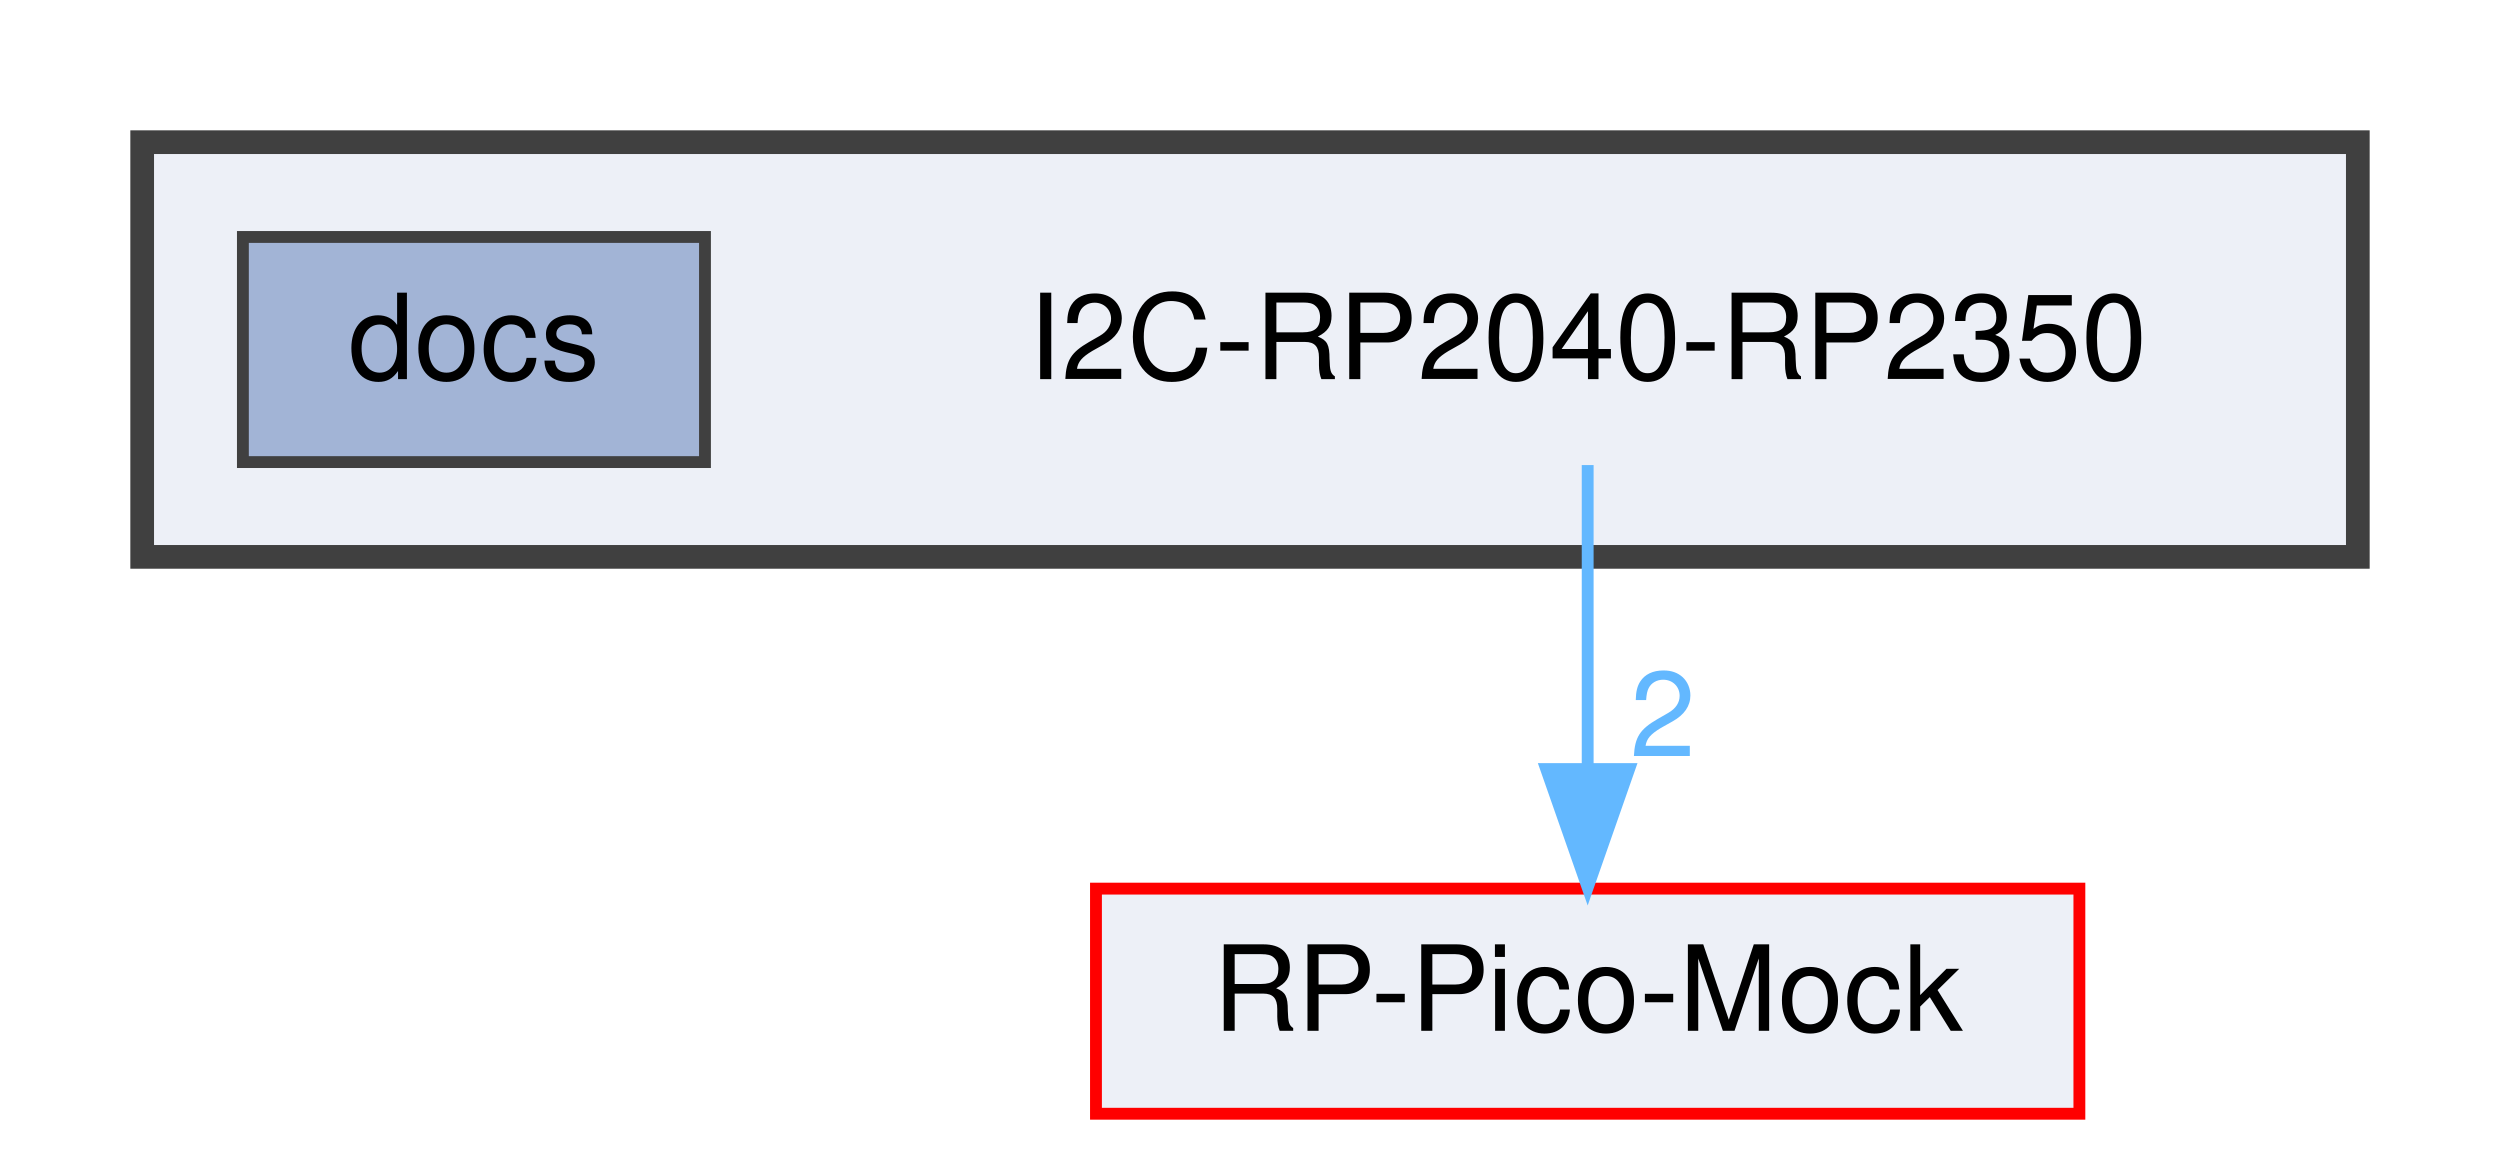
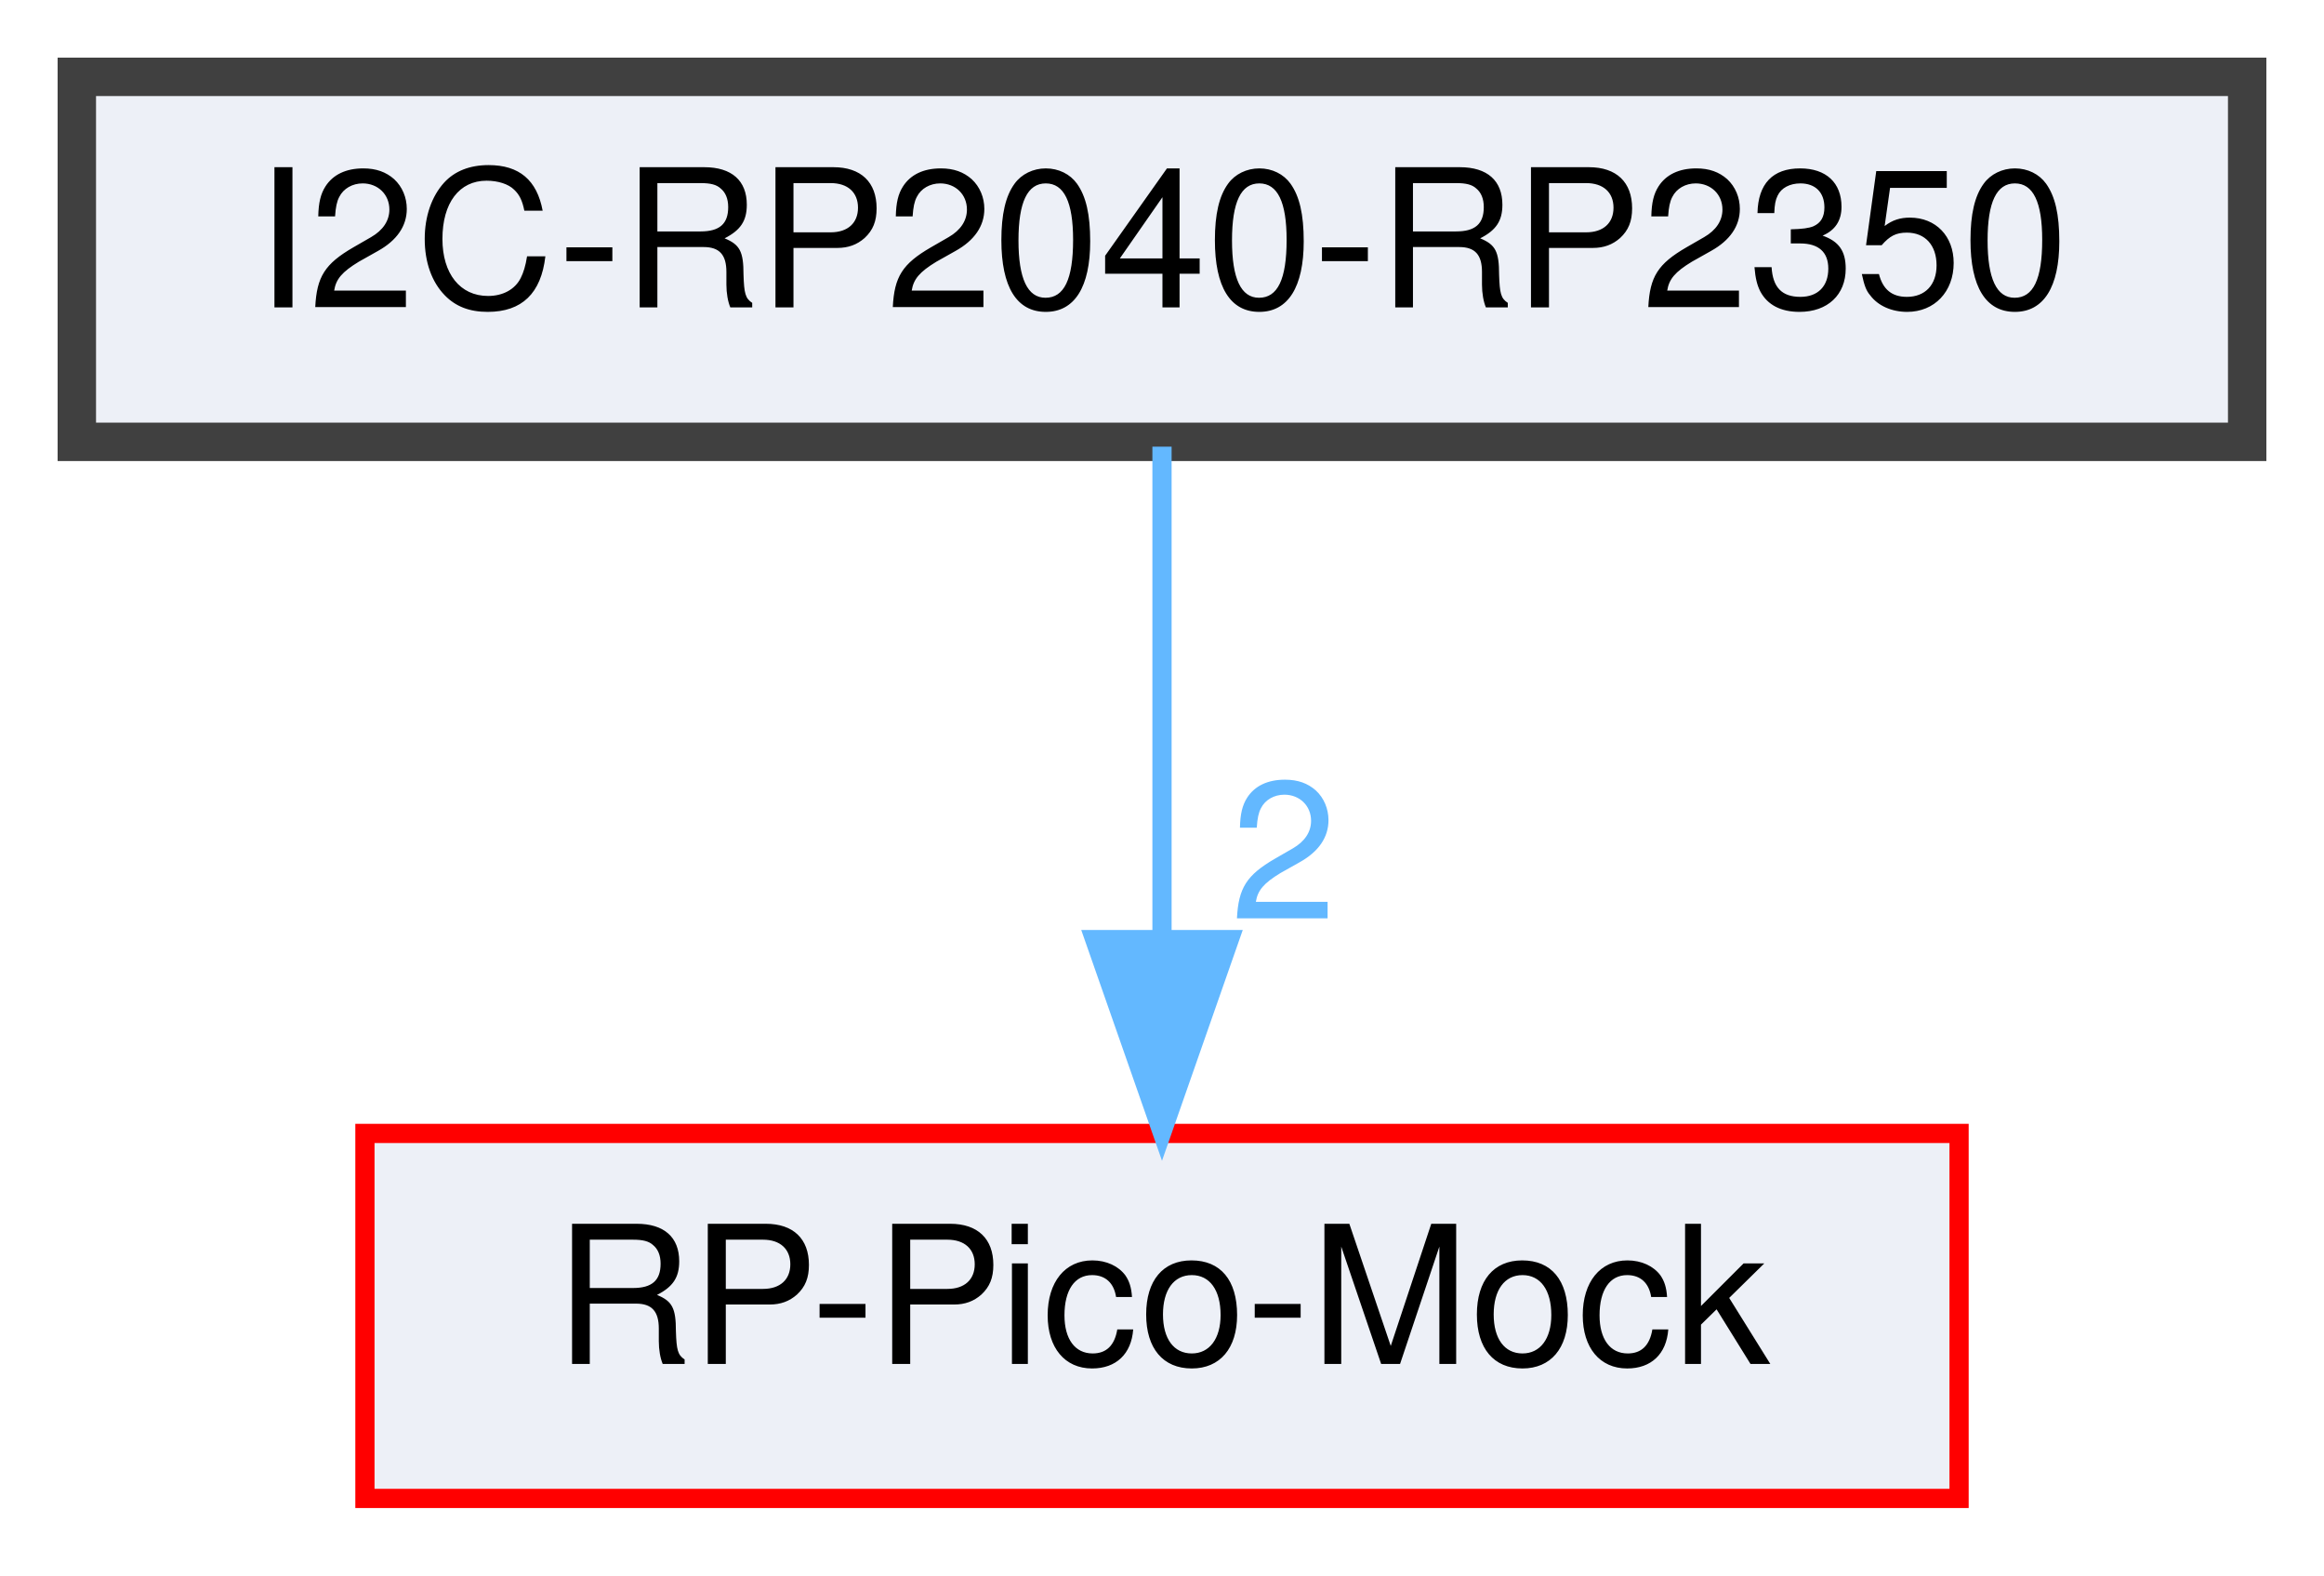
- <svg xmlns="http://www.w3.org/2000/svg" xmlns:xlink="http://www.w3.org/1999/xlink" width="211pt" height="98pt" viewBox="0.00 0.00 211.00 98.00">
-   <g id="graph0" class="graph" transform="scale(1 1) rotate(0) translate(4 94)">
-     <g id="clust1" class="cluster">
-       <g id="a_clust1">
-         <a xlink:href="dir_e92e05ee3da150403452ae6e5e6731ce.html" target="_top">
-           <polygon fill="#edf0f7" stroke="#404040" stroke-width="2" points="8,-47 8,-82 195,-82 195,-47 8,-47" />
+ <svg xmlns="http://www.w3.org/2000/svg" xmlns:xlink="http://www.w3.org/1999/xlink" width="121pt" height="82pt" viewBox="0.00 0.00 121.00 82.00">
+   <g id="graph0" class="graph" transform="scale(1 1) rotate(0) translate(4 78)">
+     <g id="node1" class="node">
+       <g id="a_node1">
+         <a xlink:href="dir_e92e05ee3da150403452ae6e5e6731ce.html" target="_top" xlink:title="I2C-RP2040-RP2350">
+           <polygon fill="#edf0f7" stroke="#404040" stroke-width="2" points="113,-74 0,-74 0,-55 113,-55 113,-74" />
+           <text text-anchor="middle" x="56.5" y="-62" font-family="Helvetica,sans-Serif" font-size="10.00">I2C-RP2040-RP2350</text>
        </a>
      </g>
    </g>
-     <g id="node1" class="node">
-       <text text-anchor="middle" x="130" y="-62" font-family="Helvetica,sans-Serif" font-size="10.00">I2C-RP2040-RP2350</text>
-     </g>
-     <g id="node3" class="node">
-       <g id="a_node3">
+     <g id="node2" class="node">
+       <g id="a_node2">
        <a xlink:href="dir_58feeb1fd685818ef953c7f6da627f79.html" target="_top" xlink:title="RP-Pico-Mock">
-           <polygon fill="#edf0f7" stroke="red" points="171.5,-19 88.5,-19 88.5,0 171.5,0 171.5,-19" />
-           <text text-anchor="middle" x="130" y="-7" font-family="Helvetica,sans-Serif" font-size="10.00">RP-Pico-Mock</text>
+           <polygon fill="#edf0f7" stroke="red" points="98,-19 15,-19 15,0 98,0 98,-19" />
+           <text text-anchor="middle" x="56.5" y="-7" font-family="Helvetica,sans-Serif" font-size="10.00">RP-Pico-Mock</text>
        </a>
      </g>
    </g>
    <g id="edge1" class="edge">
      <g id="a_edge1">
-         <a xlink:href="dir_000010_000017.html" target="_top">
-           <path fill="none" stroke="#63b8ff" d="M130,-54.75C130,-47.8 130,-37.85 130,-29.13" />
-           <polygon fill="#63b8ff" stroke="#63b8ff" points="133.5,-29.09 130,-19.09 126.5,-29.09 133.5,-29.09" />
+         <a xlink:href="dir_000004_000011.html" target="_top">
+           <path fill="none" stroke="#63b8ff" d="M56.5,-54.75C56.5,-47.8 56.5,-37.85 56.5,-29.13" />
+           <polygon fill="#63b8ff" stroke="#63b8ff" points="60,-29.09 56.5,-19.09 53,-29.09 60,-29.09" />
        </a>
      </g>
      <g id="a_edge1-headlabel">
-         <a xlink:href="dir_000010_000017.html" target="_top" xlink:title="2">
-           <text text-anchor="middle" x="136.34" y="-30.18" font-family="Helvetica,sans-Serif" font-size="10.00" fill="#63b8ff">2</text>
-         </a>
-       </g>
-     </g>
-     <g id="node2" class="node">
-       <g id="a_node2">
-         <a xlink:href="dir_7287a3cf6535db93f52cb7d4ca2661cd.html" target="_top" xlink:title="docs">
-           <polygon fill="#a2b4d6" stroke="#404040" points="55.5,-74 16.5,-74 16.5,-55 55.5,-55 55.5,-74" />
-           <text text-anchor="middle" x="36" y="-62" font-family="Helvetica,sans-Serif" font-size="10.00">docs</text>
+         <a xlink:href="dir_000004_000011.html" target="_top" xlink:title="2">
+           <text text-anchor="middle" x="62.84" y="-30.18" font-family="Helvetica,sans-Serif" font-size="10.00" fill="#63b8ff">2</text>
        </a>
      </g>
    </g>
  </g>
</svg>
